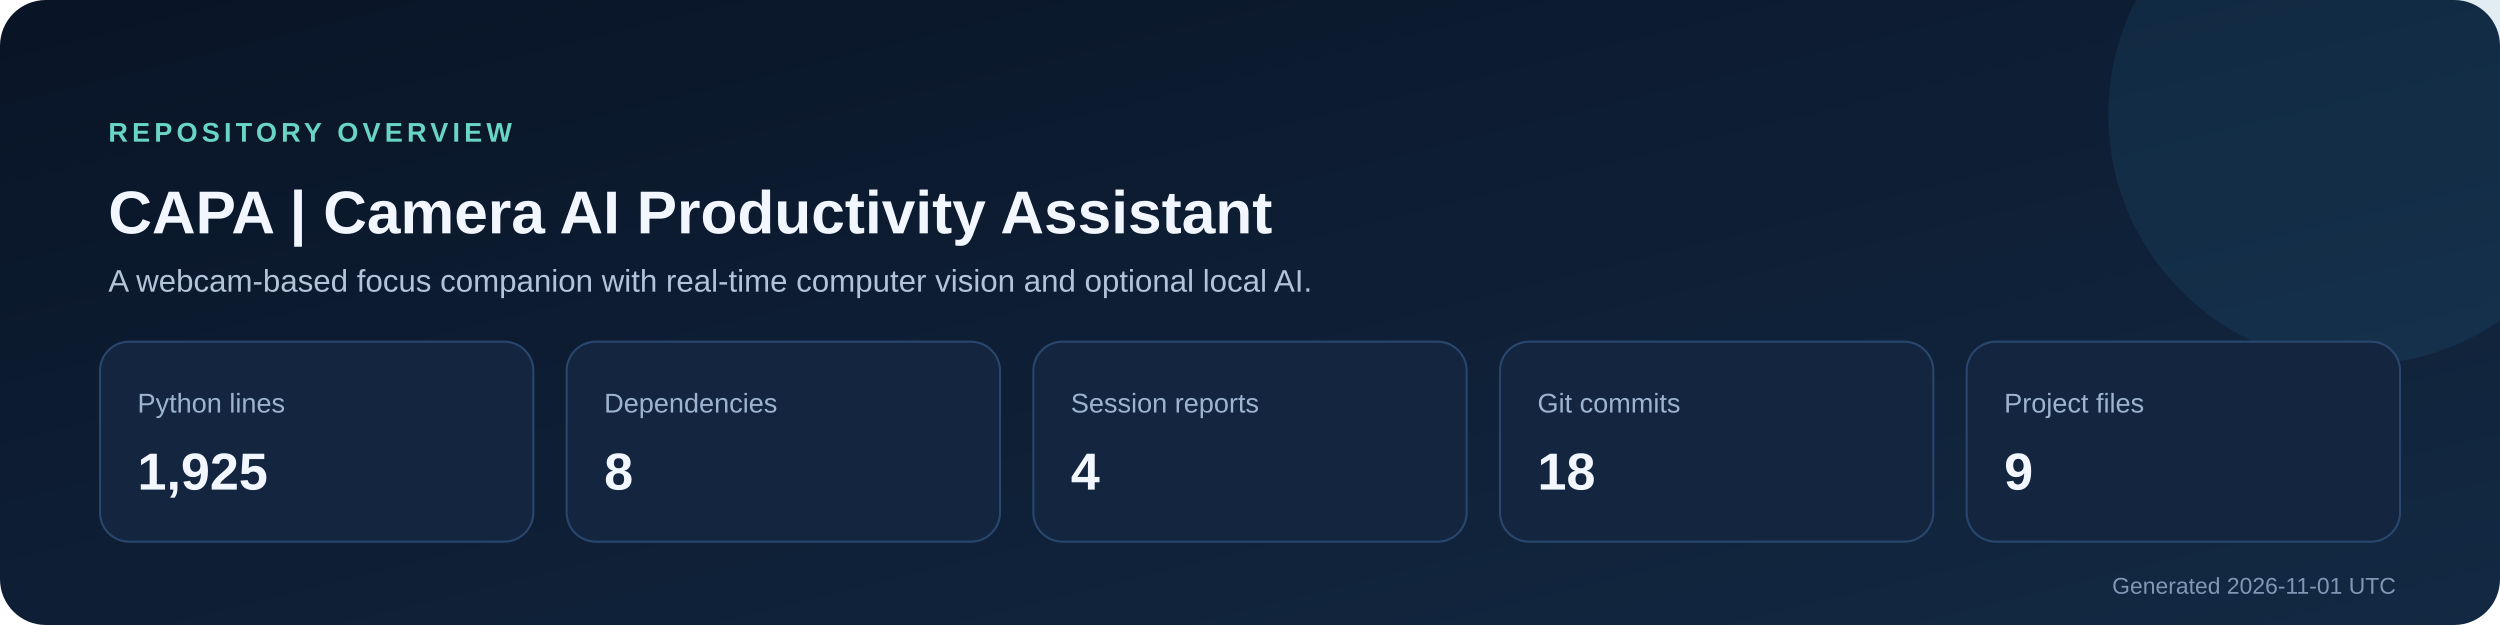
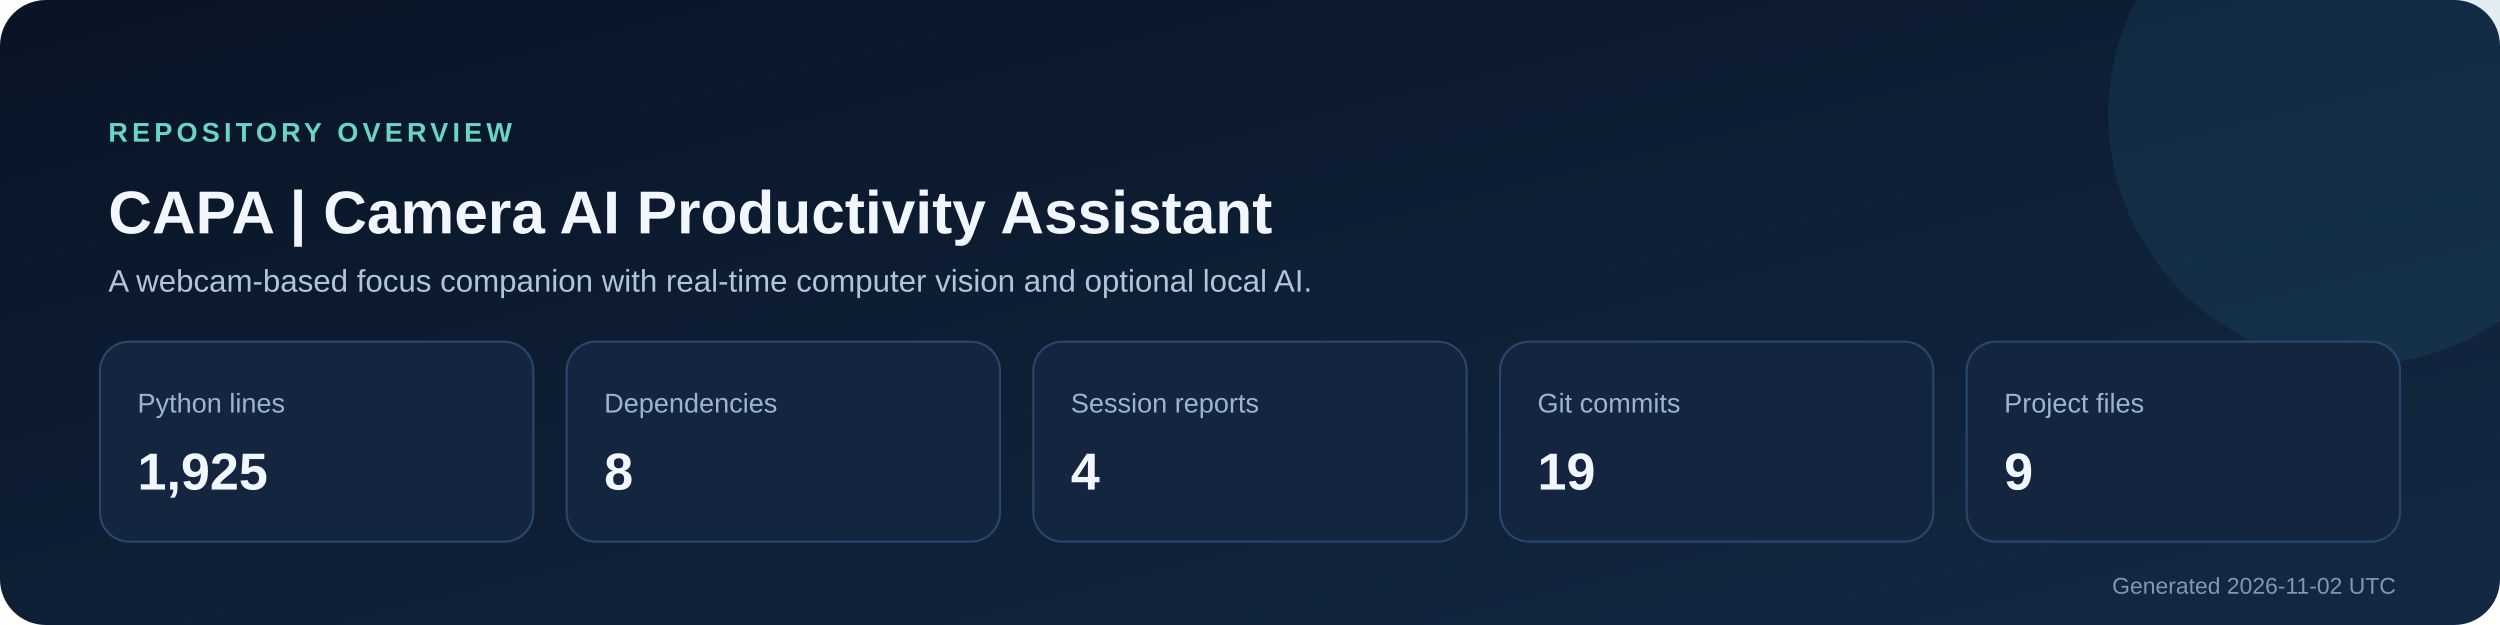
<svg xmlns="http://www.w3.org/2000/svg" width="1200" height="300" viewBox="0 0 1200 300" role="img" aria-labelledby="title description">
  <defs>
    <linearGradient id="background" x1="0" y1="0" x2="1" y2="1">
      <stop stop-color="#091426" />
      <stop offset="1" stop-color="#132943" />
    </linearGradient>
  </defs>
  <rect width="1200" height="300" rx="22" fill="url(#background)" />
  <circle cx="1132" cy="55" r="120" fill="#2f7ca8" opacity=".14" />
  <text x="52" y="68" fill="#69d5c6" font-size="13" font-family="Segoe UI,Arial,sans-serif" font-weight="700" letter-spacing="2">REPOSITORY OVERVIEW</text>
  <text x="52" y="112" fill="#f2f7ff" font-size="29" font-family="Segoe UI,Arial,sans-serif" font-weight="700">CAPA | Camera AI Productivity Assistant</text>
  <text x="52" y="140" fill="#b4c4d8" font-size="15" font-family="Segoe UI,Arial,sans-serif">A webcam-based focus companion with real-time computer vision and optional local AI.</text>
  <g font-family="Segoe UI,Arial,sans-serif">
    <rect x="48" y="164" width="208" height="96" rx="14" fill="#13253f" stroke="#29476e" />
    <text x="66" y="198" fill="#9db4d0" font-size="13">Python lines</text>
    <text x="66" y="235" fill="#f2f7ff" font-size="25" font-weight="700">1,925</text>
    <rect x="272" y="164" width="208" height="96" rx="14" fill="#13253f" stroke="#29476e" />
    <text x="290" y="198" fill="#9db4d0" font-size="13">Dependencies</text>
    <text x="290" y="235" fill="#f2f7ff" font-size="25" font-weight="700">8</text>
    <rect x="496" y="164" width="208" height="96" rx="14" fill="#13253f" stroke="#29476e" />
    <text x="514" y="198" fill="#9db4d0" font-size="13">Session reports</text>
    <text x="514" y="235" fill="#f2f7ff" font-size="25" font-weight="700">4</text>
    <rect x="720" y="164" width="208" height="96" rx="14" fill="#13253f" stroke="#29476e" />
    <text x="738" y="198" fill="#9db4d0" font-size="13">Git commits</text>
-     <text x="738" y="235" fill="#f2f7ff" font-size="25" font-weight="700">18</text>
+     <text x="738" y="235" fill="#f2f7ff" font-size="25" font-weight="700">19</text>
    <rect x="944" y="164" width="208" height="96" rx="14" fill="#13253f" stroke="#29476e" />
    <text x="962" y="198" fill="#9db4d0" font-size="13">Project files</text>
    <text x="962" y="235" fill="#f2f7ff" font-size="25" font-weight="700">9</text>
  </g>
-   <text x="1150" y="285" text-anchor="end" fill="#8098b5" font-size="11" font-family="Segoe UI,Arial,sans-serif">Generated 2026-11-01 UTC</text>
+   <text x="1150" y="285" text-anchor="end" fill="#8098b5" font-size="11" font-family="Segoe UI,Arial,sans-serif">Generated 2026-11-02 UTC</text>
</svg>
